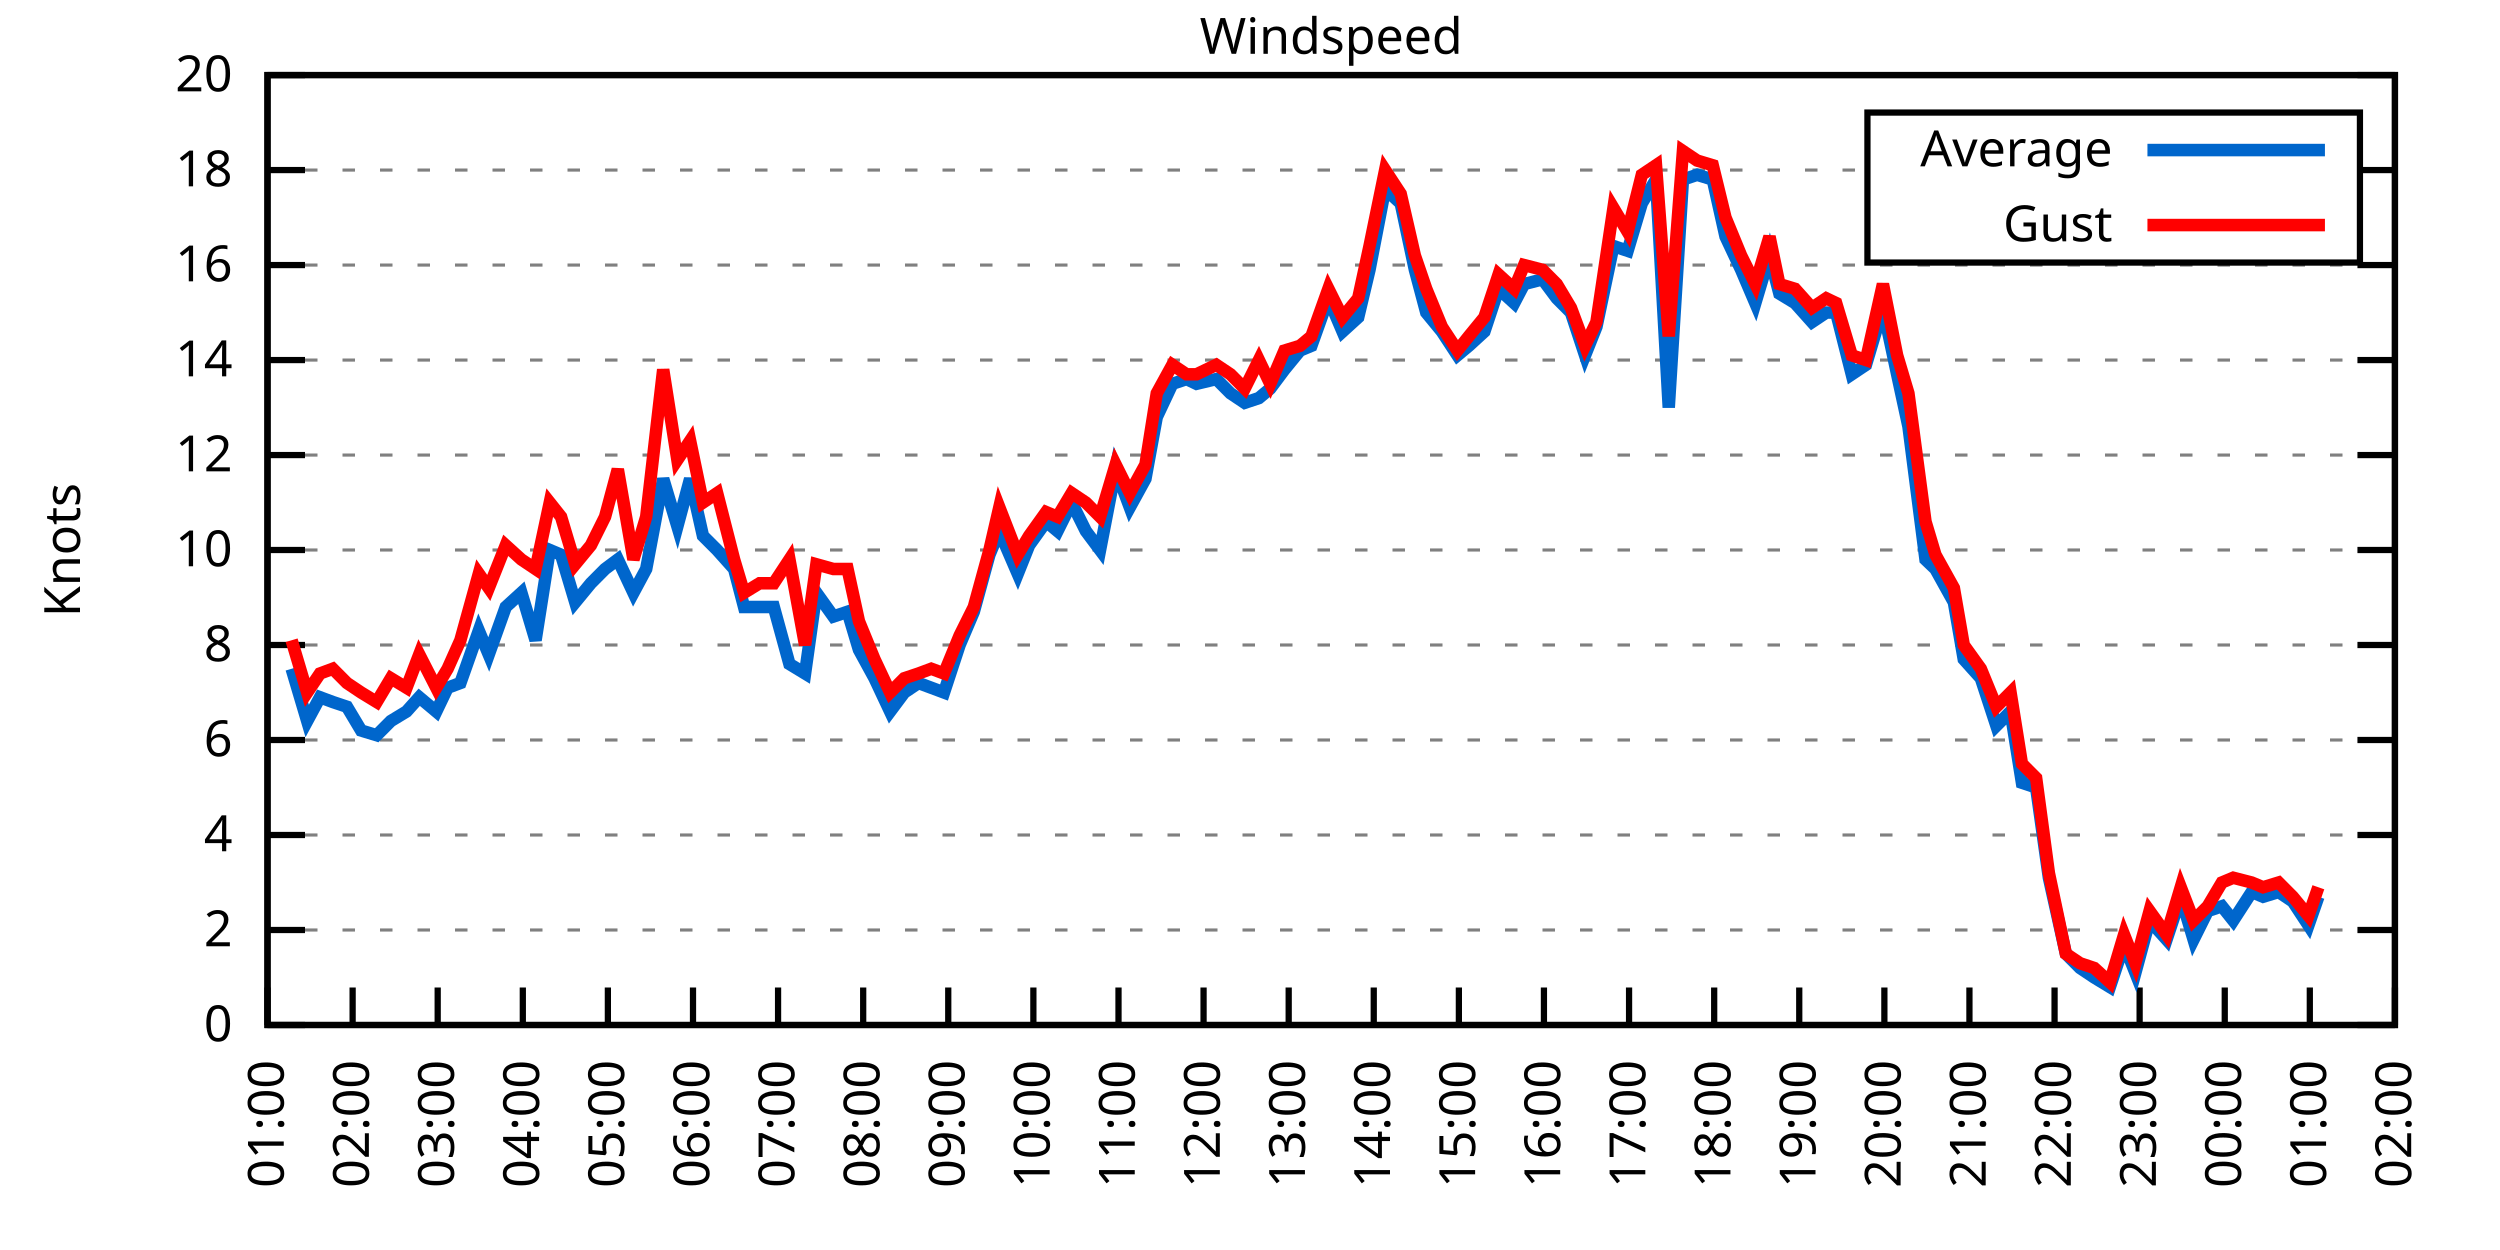
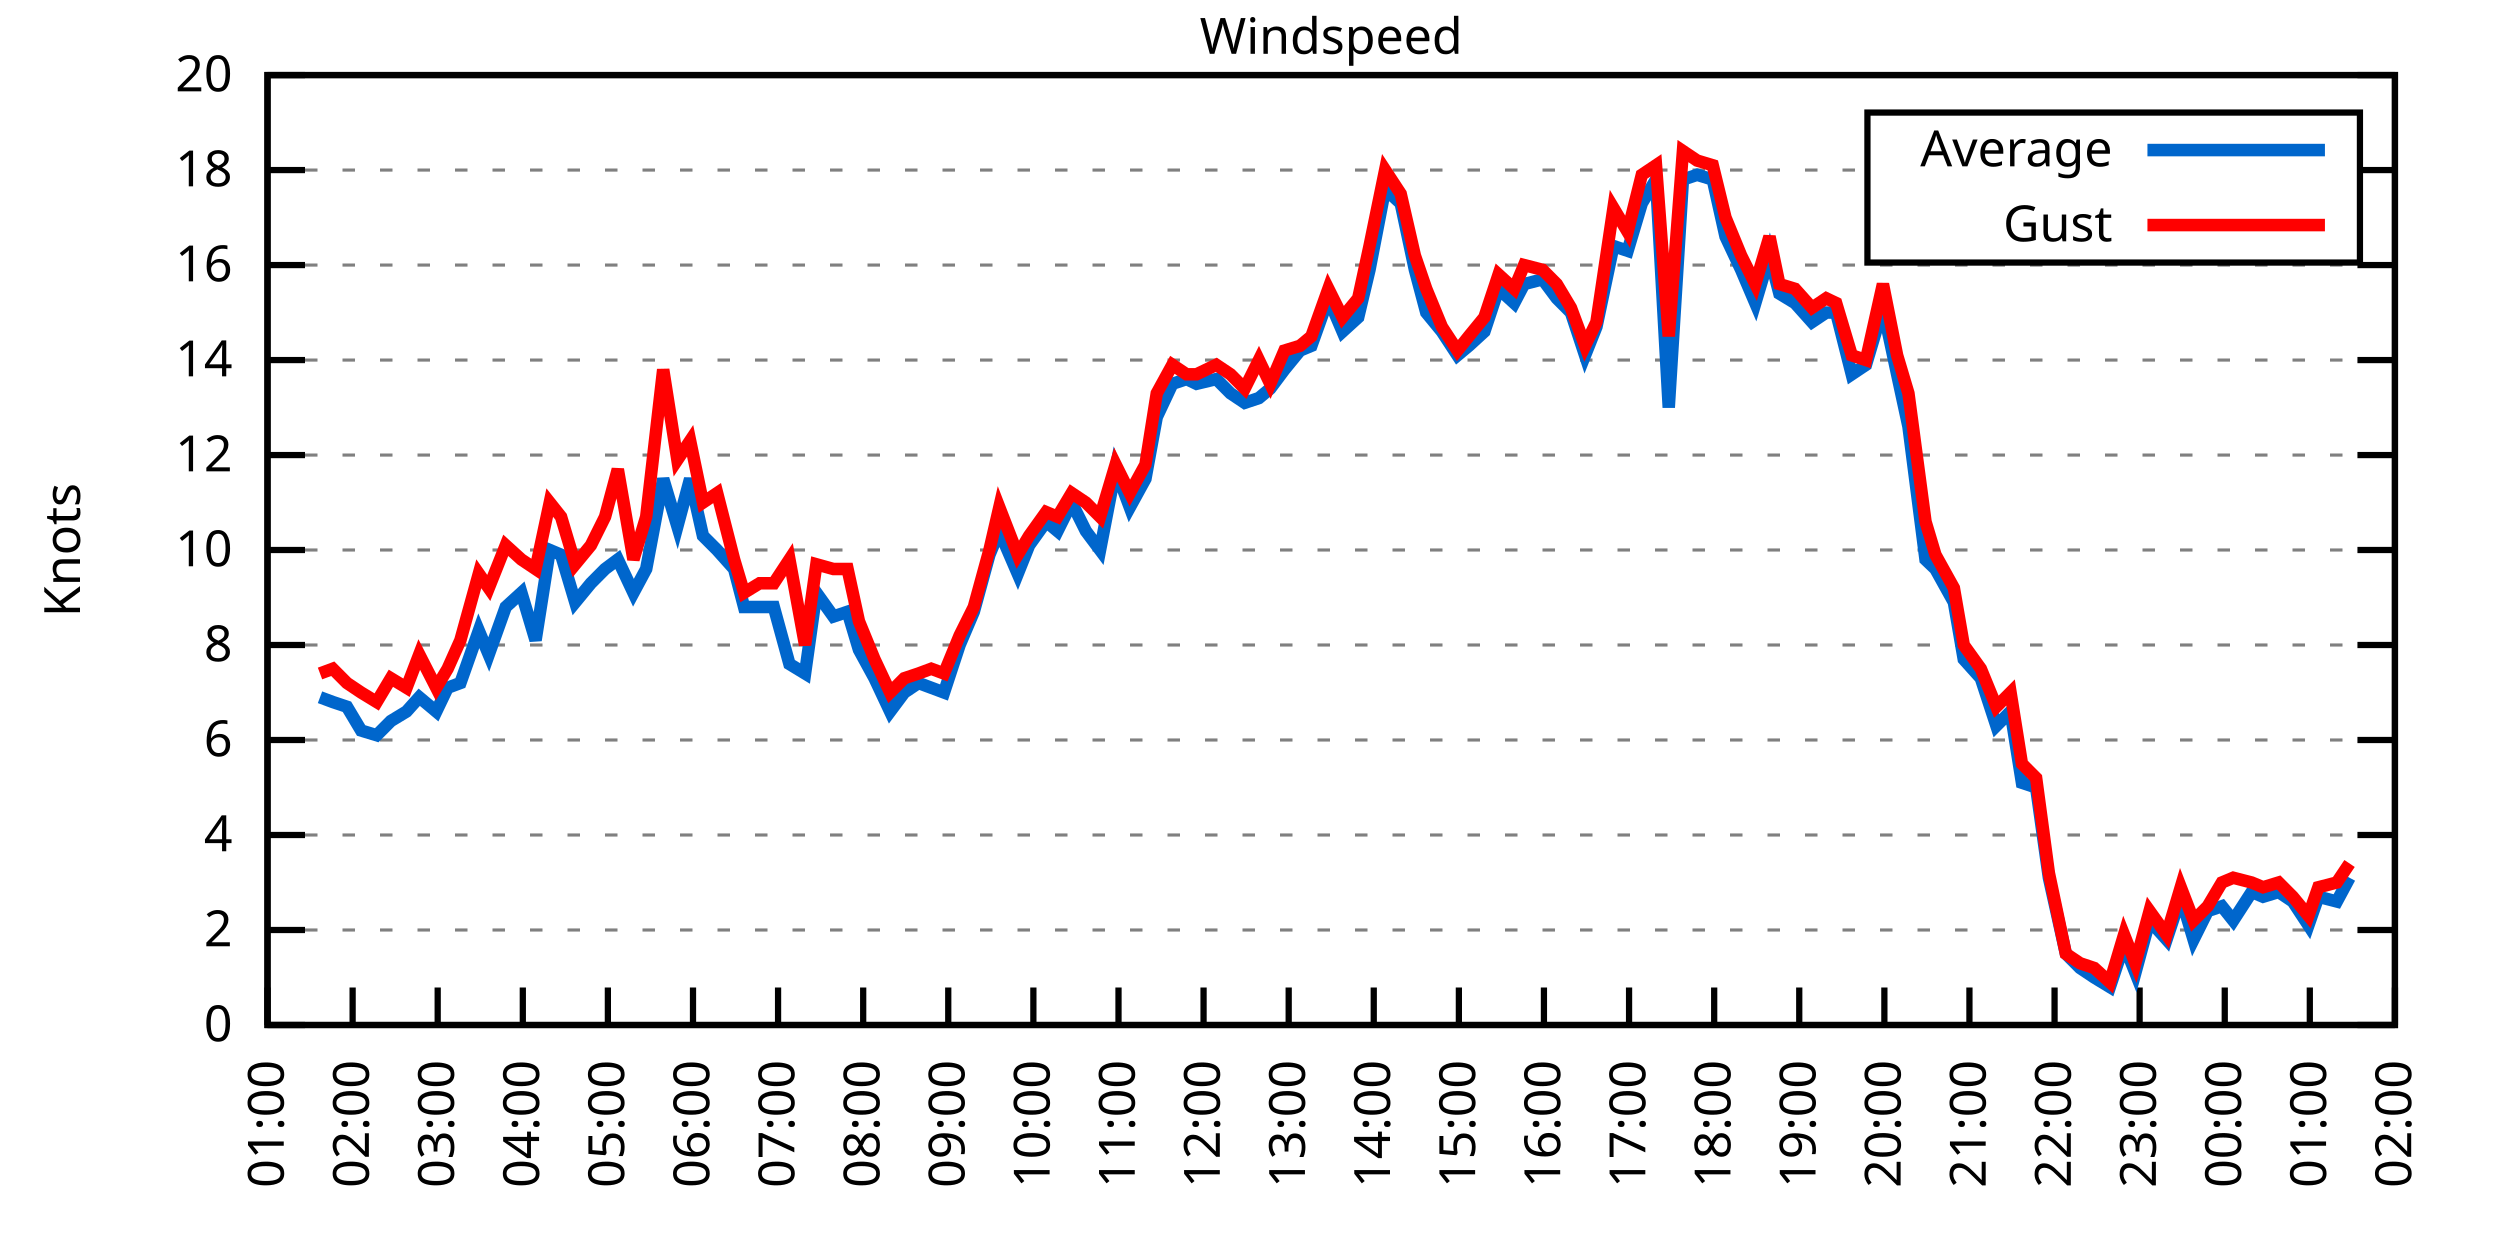
<svg xmlns="http://www.w3.org/2000/svg" xmlns:xlink="http://www.w3.org/1999/xlink" width="400" height="200" viewBox="0 0 400 200">
  <g id="gnuplot_canvas">
    <rect x="0" y="0" width="400" height="200" fill="none" />
    <defs>
      <circle id="gpDot" r="0.5" stroke-width="0.5" stroke="currentColor" />
      <path id="gpPt0" stroke-width="0.333" stroke="currentColor" d="M-1,0 h2 M0,-1 v2" />
      <path id="gpPt1" stroke-width="0.333" stroke="currentColor" d="M-1,-1 L1,1 M1,-1 L-1,1" />
      <path id="gpPt2" stroke-width="0.333" stroke="currentColor" d="M-1,0 L1,0 M0,-1 L0,1 M-1,-1 L1,1 M-1,1 L1,-1" />
      <rect id="gpPt3" stroke-width="0.333" stroke="currentColor" x="-1" y="-1" width="2" height="2" />
      <rect id="gpPt4" stroke-width="0.333" stroke="currentColor" fill="currentColor" x="-1" y="-1" width="2" height="2" />
      <circle id="gpPt5" stroke-width="0.333" stroke="currentColor" cx="0" cy="0" r="1" />
      <use xlink:href="#gpPt5" id="gpPt6" fill="currentColor" stroke="none" />
      <path id="gpPt7" stroke-width="0.333" stroke="currentColor" d="M0,-1.33 L-1.33,0.67 L1.33,0.67 z" />
      <use xlink:href="#gpPt7" id="gpPt8" fill="currentColor" stroke="none" />
      <use xlink:href="#gpPt7" id="gpPt9" stroke="currentColor" transform="rotate(180)" />
      <use xlink:href="#gpPt9" id="gpPt10" fill="currentColor" stroke="none" />
      <use xlink:href="#gpPt3" id="gpPt11" stroke="currentColor" transform="rotate(45)" />
      <use xlink:href="#gpPt11" id="gpPt12" fill="currentColor" stroke="none" />
      <path id="gpPt13" stroke-width="0.333" stroke="currentColor" d="M0,1.330 L1.265,0.411 L0.782,-1.067 L-0.782,-1.076 L-1.265,0.411 z" />
      <use xlink:href="#gpPt13" id="gpPt14" fill="currentColor" stroke="none" />
      <filter id="textbox" filterUnits="objectBoundingBox" x="0" y="0" height="1" width="1">
        <feFlood flood-color="white" flood-opacity="1" result="bgnd" />
        <feComposite in="SourceGraphic" in2="bgnd" operator="atop" />
      </filter>
      <filter id="greybox" filterUnits="objectBoundingBox" x="0" y="0" height="1" width="1">
        <feFlood flood-color="lightgrey" flood-opacity="1" result="grey" />
        <feComposite in="SourceGraphic" in2="grey" operator="atop" />
      </filter>
    </defs>
    <g fill="none" color="white" stroke="currentColor" stroke-width="1.00" stroke-linecap="butt" stroke-linejoin="miter">
</g>
    <g fill="none" color="black" stroke="currentColor" stroke-width="1.00" stroke-linecap="butt" stroke-linejoin="miter">
      <g stroke="none" shape-rendering="crispEdges">
        <polygon fill="rgb(255, 255, 255)" points="42.80,164.00 383.18,164.00 383.18,12.02 42.80,12.02 " />
      </g>
    </g>
    <g fill="none" color="black" stroke="currentColor" stroke-width="1.00" stroke-linecap="butt" stroke-linejoin="miter">
</g>
    <g fill="none" color="black" stroke="black" stroke-width="0.50" stroke-linecap="butt" stroke-linejoin="miter">
</g>
    <g fill="none" color="gray" stroke="currentColor" stroke-width="0.50" stroke-linecap="butt" stroke-linejoin="miter">
      <path stroke="gray" stroke-dasharray="2,4" class="gridline" d="M42.80,164.00 L383.19,164.00  " />
    </g>
    <g fill="none" color="gray" stroke="gray" stroke-width="1.00" stroke-linecap="butt" stroke-linejoin="miter">
</g>
    <g fill="none" color="black" stroke="currentColor" stroke-width="1.00" stroke-linecap="butt" stroke-linejoin="miter">
      <path stroke="black" d="M42.80,164.00 L48.80,164.00 M383.19,164.00 L377.19,164.00  " />
      <g transform="translate(37.20,166.60)" stroke="none" fill="black" font-family="Sans" font-size="8.00" text-anchor="end">
        <text>
          <tspan font-family="Sans"> 0</tspan>
        </text>
      </g>
    </g>
    <g fill="none" color="black" stroke="currentColor" stroke-width="1.00" stroke-linecap="butt" stroke-linejoin="miter">
</g>
    <g fill="none" color="black" stroke="black" stroke-width="0.50" stroke-linecap="butt" stroke-linejoin="miter">
</g>
    <g fill="none" color="gray" stroke="currentColor" stroke-width="0.50" stroke-linecap="butt" stroke-linejoin="miter">
      <path stroke="gray" stroke-dasharray="2,4" class="gridline" d="M42.80,148.80 L383.19,148.80  " />
    </g>
    <g fill="none" color="gray" stroke="gray" stroke-width="1.00" stroke-linecap="butt" stroke-linejoin="miter">
</g>
    <g fill="none" color="black" stroke="currentColor" stroke-width="1.00" stroke-linecap="butt" stroke-linejoin="miter">
      <path stroke="black" d="M42.80,148.80 L48.80,148.80 M383.19,148.80 L377.19,148.80  " />
      <g transform="translate(37.20,151.40)" stroke="none" fill="black" font-family="Sans" font-size="8.00" text-anchor="end">
        <text>
          <tspan font-family="Sans"> 2</tspan>
        </text>
      </g>
    </g>
    <g fill="none" color="black" stroke="currentColor" stroke-width="1.00" stroke-linecap="butt" stroke-linejoin="miter">
</g>
    <g fill="none" color="black" stroke="black" stroke-width="0.50" stroke-linecap="butt" stroke-linejoin="miter">
</g>
    <g fill="none" color="gray" stroke="currentColor" stroke-width="0.50" stroke-linecap="butt" stroke-linejoin="miter">
      <path stroke="gray" stroke-dasharray="2,4" class="gridline" d="M42.80,133.60 L383.19,133.60  " />
    </g>
    <g fill="none" color="gray" stroke="gray" stroke-width="1.00" stroke-linecap="butt" stroke-linejoin="miter">
</g>
    <g fill="none" color="black" stroke="currentColor" stroke-width="1.00" stroke-linecap="butt" stroke-linejoin="miter">
      <path stroke="black" d="M42.80,133.60 L48.80,133.60 M383.19,133.60 L377.19,133.60  " />
      <g transform="translate(37.20,136.20)" stroke="none" fill="black" font-family="Sans" font-size="8.00" text-anchor="end">
        <text>
          <tspan font-family="Sans"> 4</tspan>
        </text>
      </g>
    </g>
    <g fill="none" color="black" stroke="currentColor" stroke-width="1.00" stroke-linecap="butt" stroke-linejoin="miter">
</g>
    <g fill="none" color="black" stroke="black" stroke-width="0.50" stroke-linecap="butt" stroke-linejoin="miter">
</g>
    <g fill="none" color="gray" stroke="currentColor" stroke-width="0.50" stroke-linecap="butt" stroke-linejoin="miter">
      <path stroke="gray" stroke-dasharray="2,4" class="gridline" d="M42.80,118.40 L383.19,118.40  " />
    </g>
    <g fill="none" color="gray" stroke="gray" stroke-width="1.00" stroke-linecap="butt" stroke-linejoin="miter">
</g>
    <g fill="none" color="black" stroke="currentColor" stroke-width="1.00" stroke-linecap="butt" stroke-linejoin="miter">
      <path stroke="black" d="M42.80,118.40 L48.80,118.40 M383.19,118.40 L377.19,118.40  " />
      <g transform="translate(37.20,121.00)" stroke="none" fill="black" font-family="Sans" font-size="8.00" text-anchor="end">
        <text>
          <tspan font-family="Sans"> 6</tspan>
        </text>
      </g>
    </g>
    <g fill="none" color="black" stroke="currentColor" stroke-width="1.00" stroke-linecap="butt" stroke-linejoin="miter">
</g>
    <g fill="none" color="black" stroke="black" stroke-width="0.50" stroke-linecap="butt" stroke-linejoin="miter">
</g>
    <g fill="none" color="gray" stroke="currentColor" stroke-width="0.50" stroke-linecap="butt" stroke-linejoin="miter">
      <path stroke="gray" stroke-dasharray="2,4" class="gridline" d="M42.80,103.20 L383.19,103.20  " />
    </g>
    <g fill="none" color="gray" stroke="gray" stroke-width="1.00" stroke-linecap="butt" stroke-linejoin="miter">
</g>
    <g fill="none" color="black" stroke="currentColor" stroke-width="1.00" stroke-linecap="butt" stroke-linejoin="miter">
      <path stroke="black" d="M42.80,103.20 L48.80,103.20 M383.19,103.20 L377.19,103.20  " />
      <g transform="translate(37.20,105.80)" stroke="none" fill="black" font-family="Sans" font-size="8.00" text-anchor="end">
        <text>
          <tspan font-family="Sans"> 8</tspan>
        </text>
      </g>
    </g>
    <g fill="none" color="black" stroke="currentColor" stroke-width="1.00" stroke-linecap="butt" stroke-linejoin="miter">
</g>
    <g fill="none" color="black" stroke="black" stroke-width="0.50" stroke-linecap="butt" stroke-linejoin="miter">
</g>
    <g fill="none" color="gray" stroke="currentColor" stroke-width="0.50" stroke-linecap="butt" stroke-linejoin="miter">
      <path stroke="gray" stroke-dasharray="2,4" class="gridline" d="M42.80,88.00 L383.19,88.00  " />
    </g>
    <g fill="none" color="gray" stroke="gray" stroke-width="1.00" stroke-linecap="butt" stroke-linejoin="miter">
</g>
    <g fill="none" color="black" stroke="currentColor" stroke-width="1.00" stroke-linecap="butt" stroke-linejoin="miter">
      <path stroke="black" d="M42.80,88.00 L48.80,88.00 M383.19,88.00 L377.19,88.00  " />
      <g transform="translate(37.20,90.60)" stroke="none" fill="black" font-family="Sans" font-size="8.00" text-anchor="end">
        <text>
          <tspan font-family="Sans"> 10</tspan>
        </text>
      </g>
    </g>
    <g fill="none" color="black" stroke="currentColor" stroke-width="1.00" stroke-linecap="butt" stroke-linejoin="miter">
</g>
    <g fill="none" color="black" stroke="black" stroke-width="0.50" stroke-linecap="butt" stroke-linejoin="miter">
</g>
    <g fill="none" color="gray" stroke="currentColor" stroke-width="0.50" stroke-linecap="butt" stroke-linejoin="miter">
      <path stroke="gray" stroke-dasharray="2,4" class="gridline" d="M42.80,72.81 L383.19,72.81  " />
    </g>
    <g fill="none" color="gray" stroke="gray" stroke-width="1.00" stroke-linecap="butt" stroke-linejoin="miter">
</g>
    <g fill="none" color="black" stroke="currentColor" stroke-width="1.00" stroke-linecap="butt" stroke-linejoin="miter">
      <path stroke="black" d="M42.80,72.81 L48.80,72.81 M383.19,72.81 L377.19,72.81  " />
      <g transform="translate(37.20,75.41)" stroke="none" fill="black" font-family="Sans" font-size="8.00" text-anchor="end">
        <text>
          <tspan font-family="Sans"> 12</tspan>
        </text>
      </g>
    </g>
    <g fill="none" color="black" stroke="currentColor" stroke-width="1.00" stroke-linecap="butt" stroke-linejoin="miter">
</g>
    <g fill="none" color="black" stroke="black" stroke-width="0.50" stroke-linecap="butt" stroke-linejoin="miter">
</g>
    <g fill="none" color="gray" stroke="currentColor" stroke-width="0.50" stroke-linecap="butt" stroke-linejoin="miter">
      <path stroke="gray" stroke-dasharray="2,4" class="gridline" d="M42.80,57.61 L383.19,57.61  " />
    </g>
    <g fill="none" color="gray" stroke="gray" stroke-width="1.00" stroke-linecap="butt" stroke-linejoin="miter">
</g>
    <g fill="none" color="black" stroke="currentColor" stroke-width="1.00" stroke-linecap="butt" stroke-linejoin="miter">
      <path stroke="black" d="M42.80,57.61 L48.80,57.61 M383.19,57.61 L377.19,57.61  " />
      <g transform="translate(37.20,60.21)" stroke="none" fill="black" font-family="Sans" font-size="8.00" text-anchor="end">
        <text>
          <tspan font-family="Sans"> 14</tspan>
        </text>
      </g>
    </g>
    <g fill="none" color="black" stroke="currentColor" stroke-width="1.00" stroke-linecap="butt" stroke-linejoin="miter">
</g>
    <g fill="none" color="black" stroke="black" stroke-width="0.50" stroke-linecap="butt" stroke-linejoin="miter">
</g>
    <g fill="none" color="gray" stroke="currentColor" stroke-width="0.50" stroke-linecap="butt" stroke-linejoin="miter">
      <path stroke="gray" stroke-dasharray="2,4" class="gridline" d="M42.80,42.41 L383.19,42.41  " />
    </g>
    <g fill="none" color="gray" stroke="gray" stroke-width="1.00" stroke-linecap="butt" stroke-linejoin="miter">
</g>
    <g fill="none" color="black" stroke="currentColor" stroke-width="1.00" stroke-linecap="butt" stroke-linejoin="miter">
      <path stroke="black" d="M42.80,42.41 L48.80,42.41 M383.19,42.41 L377.19,42.41  " />
      <g transform="translate(37.20,45.01)" stroke="none" fill="black" font-family="Sans" font-size="8.00" text-anchor="end">
        <text>
          <tspan font-family="Sans"> 16</tspan>
        </text>
      </g>
    </g>
    <g fill="none" color="black" stroke="currentColor" stroke-width="1.00" stroke-linecap="butt" stroke-linejoin="miter">
</g>
    <g fill="none" color="black" stroke="black" stroke-width="0.50" stroke-linecap="butt" stroke-linejoin="miter">
</g>
    <g fill="none" color="gray" stroke="currentColor" stroke-width="0.50" stroke-linecap="butt" stroke-linejoin="miter">
      <path stroke="gray" stroke-dasharray="2,4" class="gridline" d="M42.80,27.21 L298.79,27.21 M377.59,27.21 L383.19,27.21  " />
    </g>
    <g fill="none" color="gray" stroke="gray" stroke-width="1.00" stroke-linecap="butt" stroke-linejoin="miter">
</g>
    <g fill="none" color="black" stroke="currentColor" stroke-width="1.00" stroke-linecap="butt" stroke-linejoin="miter">
      <path stroke="black" d="M42.80,27.21 L48.80,27.21 M383.19,27.21 L377.19,27.21  " />
      <g transform="translate(37.20,29.81)" stroke="none" fill="black" font-family="Sans" font-size="8.00" text-anchor="end">
        <text>
          <tspan font-family="Sans"> 18</tspan>
        </text>
      </g>
    </g>
    <g fill="none" color="black" stroke="currentColor" stroke-width="1.00" stroke-linecap="butt" stroke-linejoin="miter">
</g>
    <g fill="none" color="black" stroke="black" stroke-width="0.50" stroke-linecap="butt" stroke-linejoin="miter">
</g>
    <g fill="none" color="gray" stroke="currentColor" stroke-width="0.50" stroke-linecap="butt" stroke-linejoin="miter">
      <path stroke="gray" stroke-dasharray="2,4" class="gridline" d="M42.80,12.01 L383.19,12.01  " />
    </g>
    <g fill="none" color="gray" stroke="gray" stroke-width="1.00" stroke-linecap="butt" stroke-linejoin="miter">
</g>
    <g fill="none" color="black" stroke="currentColor" stroke-width="1.00" stroke-linecap="butt" stroke-linejoin="miter">
      <path stroke="black" d="M42.80,12.01 L48.80,12.01 M383.19,12.01 L377.19,12.01  " />
      <g transform="translate(37.20,14.61)" stroke="none" fill="black" font-family="Sans" font-size="8.00" text-anchor="end">
        <text>
          <tspan font-family="Sans"> 20</tspan>
        </text>
      </g>
    </g>
    <g fill="none" color="black" stroke="currentColor" stroke-width="1.00" stroke-linecap="butt" stroke-linejoin="miter">
      <path stroke="black" d="M42.80,164.00 L42.80,158.00  " />
      <g transform="translate(45.40,169.60) rotate(270.00)" stroke="none" fill="black" font-family="Sans" font-size="8.00" text-anchor="end">
        <text>
          <tspan font-family="Sans">01:00</tspan>
        </text>
      </g>
    </g>
    <g fill="none" color="black" stroke="currentColor" stroke-width="1.00" stroke-linecap="butt" stroke-linejoin="miter">
      <path stroke="black" d="M56.42,164.00 L56.42,158.00  " />
      <g transform="translate(59.02,169.60) rotate(270.00)" stroke="none" fill="black" font-family="Sans" font-size="8.00" text-anchor="end">
        <text>
          <tspan font-family="Sans">02:00</tspan>
        </text>
      </g>
    </g>
    <g fill="none" color="black" stroke="currentColor" stroke-width="1.00" stroke-linecap="butt" stroke-linejoin="miter">
      <path stroke="black" d="M70.03,164.00 L70.03,158.00  " />
      <g transform="translate(72.63,169.60) rotate(270.00)" stroke="none" fill="black" font-family="Sans" font-size="8.00" text-anchor="end">
        <text>
          <tspan font-family="Sans">03:00</tspan>
        </text>
      </g>
    </g>
    <g fill="none" color="black" stroke="currentColor" stroke-width="1.00" stroke-linecap="butt" stroke-linejoin="miter">
      <path stroke="black" d="M83.65,164.00 L83.65,158.00  " />
      <g transform="translate(86.25,169.60) rotate(270.00)" stroke="none" fill="black" font-family="Sans" font-size="8.00" text-anchor="end">
        <text>
          <tspan font-family="Sans">04:00</tspan>
        </text>
      </g>
    </g>
    <g fill="none" color="black" stroke="currentColor" stroke-width="1.00" stroke-linecap="butt" stroke-linejoin="miter">
      <path stroke="black" d="M97.26,164.00 L97.26,158.00  " />
      <g transform="translate(99.86,169.60) rotate(270.00)" stroke="none" fill="black" font-family="Sans" font-size="8.00" text-anchor="end">
        <text>
          <tspan font-family="Sans">05:00</tspan>
        </text>
      </g>
    </g>
    <g fill="none" color="black" stroke="currentColor" stroke-width="1.00" stroke-linecap="butt" stroke-linejoin="miter">
      <path stroke="black" d="M110.88,164.00 L110.88,158.00  " />
      <g transform="translate(113.48,169.60) rotate(270.00)" stroke="none" fill="black" font-family="Sans" font-size="8.00" text-anchor="end">
        <text>
          <tspan font-family="Sans">06:00</tspan>
        </text>
      </g>
    </g>
    <g fill="none" color="black" stroke="currentColor" stroke-width="1.00" stroke-linecap="butt" stroke-linejoin="miter">
      <path stroke="black" d="M124.49,164.00 L124.49,158.00  " />
      <g transform="translate(127.09,169.60) rotate(270.00)" stroke="none" fill="black" font-family="Sans" font-size="8.00" text-anchor="end">
        <text>
          <tspan font-family="Sans">07:00</tspan>
        </text>
      </g>
    </g>
    <g fill="none" color="black" stroke="currentColor" stroke-width="1.00" stroke-linecap="butt" stroke-linejoin="miter">
      <path stroke="black" d="M138.11,164.00 L138.11,158.00  " />
      <g transform="translate(140.71,169.60) rotate(270.00)" stroke="none" fill="black" font-family="Sans" font-size="8.00" text-anchor="end">
        <text>
          <tspan font-family="Sans">08:00</tspan>
        </text>
      </g>
    </g>
    <g fill="none" color="black" stroke="currentColor" stroke-width="1.00" stroke-linecap="butt" stroke-linejoin="miter">
      <path stroke="black" d="M151.72,164.00 L151.72,158.00  " />
      <g transform="translate(154.32,169.60) rotate(270.00)" stroke="none" fill="black" font-family="Sans" font-size="8.00" text-anchor="end">
        <text>
          <tspan font-family="Sans">09:00</tspan>
        </text>
      </g>
    </g>
    <g fill="none" color="black" stroke="currentColor" stroke-width="1.00" stroke-linecap="butt" stroke-linejoin="miter">
      <path stroke="black" d="M165.34,164.00 L165.34,158.00  " />
      <g transform="translate(167.94,169.60) rotate(270.00)" stroke="none" fill="black" font-family="Sans" font-size="8.00" text-anchor="end">
        <text>
          <tspan font-family="Sans">10:00</tspan>
        </text>
      </g>
    </g>
    <g fill="none" color="black" stroke="currentColor" stroke-width="1.00" stroke-linecap="butt" stroke-linejoin="miter">
      <path stroke="black" d="M178.96,164.00 L178.96,158.00  " />
      <g transform="translate(181.56,169.60) rotate(270.00)" stroke="none" fill="black" font-family="Sans" font-size="8.00" text-anchor="end">
        <text>
          <tspan font-family="Sans">11:00</tspan>
        </text>
      </g>
    </g>
    <g fill="none" color="black" stroke="currentColor" stroke-width="1.00" stroke-linecap="butt" stroke-linejoin="miter">
      <path stroke="black" d="M192.57,164.00 L192.57,158.00  " />
      <g transform="translate(195.17,169.60) rotate(270.00)" stroke="none" fill="black" font-family="Sans" font-size="8.00" text-anchor="end">
        <text>
          <tspan font-family="Sans">12:00</tspan>
        </text>
      </g>
    </g>
    <g fill="none" color="black" stroke="currentColor" stroke-width="1.00" stroke-linecap="butt" stroke-linejoin="miter">
      <path stroke="black" d="M206.19,164.00 L206.19,158.00  " />
      <g transform="translate(208.79,169.60) rotate(270.00)" stroke="none" fill="black" font-family="Sans" font-size="8.00" text-anchor="end">
        <text>
          <tspan font-family="Sans">13:00</tspan>
        </text>
      </g>
    </g>
    <g fill="none" color="black" stroke="currentColor" stroke-width="1.00" stroke-linecap="butt" stroke-linejoin="miter">
      <path stroke="black" d="M219.80,164.00 L219.80,158.00  " />
      <g transform="translate(222.40,169.60) rotate(270.00)" stroke="none" fill="black" font-family="Sans" font-size="8.00" text-anchor="end">
        <text>
          <tspan font-family="Sans">14:00</tspan>
        </text>
      </g>
    </g>
    <g fill="none" color="black" stroke="currentColor" stroke-width="1.00" stroke-linecap="butt" stroke-linejoin="miter">
      <path stroke="black" d="M233.42,164.00 L233.42,158.00  " />
      <g transform="translate(236.02,169.60) rotate(270.00)" stroke="none" fill="black" font-family="Sans" font-size="8.00" text-anchor="end">
        <text>
          <tspan font-family="Sans">15:00</tspan>
        </text>
      </g>
    </g>
    <g fill="none" color="black" stroke="currentColor" stroke-width="1.00" stroke-linecap="butt" stroke-linejoin="miter">
      <path stroke="black" d="M247.03,164.00 L247.03,158.00  " />
      <g transform="translate(249.63,169.60) rotate(270.00)" stroke="none" fill="black" font-family="Sans" font-size="8.00" text-anchor="end">
        <text>
          <tspan font-family="Sans">16:00</tspan>
        </text>
      </g>
    </g>
    <g fill="none" color="black" stroke="currentColor" stroke-width="1.00" stroke-linecap="butt" stroke-linejoin="miter">
      <path stroke="black" d="M260.65,164.00 L260.65,158.00  " />
      <g transform="translate(263.25,169.60) rotate(270.00)" stroke="none" fill="black" font-family="Sans" font-size="8.00" text-anchor="end">
        <text>
          <tspan font-family="Sans">17:00</tspan>
        </text>
      </g>
    </g>
    <g fill="none" color="black" stroke="currentColor" stroke-width="1.00" stroke-linecap="butt" stroke-linejoin="miter">
      <path stroke="black" d="M274.27,164.00 L274.27,158.00  " />
      <g transform="translate(276.87,169.60) rotate(270.00)" stroke="none" fill="black" font-family="Sans" font-size="8.00" text-anchor="end">
        <text>
          <tspan font-family="Sans">18:00</tspan>
        </text>
      </g>
    </g>
    <g fill="none" color="black" stroke="currentColor" stroke-width="1.00" stroke-linecap="butt" stroke-linejoin="miter">
      <path stroke="black" d="M287.88,164.00 L287.88,158.00  " />
      <g transform="translate(290.48,169.60) rotate(270.00)" stroke="none" fill="black" font-family="Sans" font-size="8.00" text-anchor="end">
        <text>
          <tspan font-family="Sans">19:00</tspan>
        </text>
      </g>
    </g>
    <g fill="none" color="black" stroke="currentColor" stroke-width="1.00" stroke-linecap="butt" stroke-linejoin="miter">
      <path stroke="black" d="M301.50,164.00 L301.50,158.00  " />
      <g transform="translate(304.10,169.60) rotate(270.00)" stroke="none" fill="black" font-family="Sans" font-size="8.00" text-anchor="end">
        <text>
          <tspan font-family="Sans">20:00</tspan>
        </text>
      </g>
    </g>
    <g fill="none" color="black" stroke="currentColor" stroke-width="1.00" stroke-linecap="butt" stroke-linejoin="miter">
      <path stroke="black" d="M315.11,164.00 L315.11,158.00  " />
      <g transform="translate(317.71,169.60) rotate(270.00)" stroke="none" fill="black" font-family="Sans" font-size="8.00" text-anchor="end">
        <text>
          <tspan font-family="Sans">21:00</tspan>
        </text>
      </g>
    </g>
    <g fill="none" color="black" stroke="currentColor" stroke-width="1.00" stroke-linecap="butt" stroke-linejoin="miter">
      <path stroke="black" d="M328.73,164.00 L328.73,158.00  " />
      <g transform="translate(331.33,169.60) rotate(270.00)" stroke="none" fill="black" font-family="Sans" font-size="8.00" text-anchor="end">
        <text>
          <tspan font-family="Sans">22:00</tspan>
        </text>
      </g>
    </g>
    <g fill="none" color="black" stroke="currentColor" stroke-width="1.00" stroke-linecap="butt" stroke-linejoin="miter">
      <path stroke="black" d="M342.34,164.00 L342.34,158.00  " />
      <g transform="translate(344.94,169.60) rotate(270.00)" stroke="none" fill="black" font-family="Sans" font-size="8.00" text-anchor="end">
        <text>
          <tspan font-family="Sans">23:00</tspan>
        </text>
      </g>
    </g>
    <g fill="none" color="black" stroke="currentColor" stroke-width="1.00" stroke-linecap="butt" stroke-linejoin="miter">
      <path stroke="black" d="M355.96,164.00 L355.96,158.00  " />
      <g transform="translate(358.56,169.60) rotate(270.00)" stroke="none" fill="black" font-family="Sans" font-size="8.00" text-anchor="end">
        <text>
          <tspan font-family="Sans">00:00</tspan>
        </text>
      </g>
    </g>
    <g fill="none" color="black" stroke="currentColor" stroke-width="1.00" stroke-linecap="butt" stroke-linejoin="miter">
      <path stroke="black" d="M369.57,164.00 L369.57,158.00  " />
      <g transform="translate(372.17,169.60) rotate(270.00)" stroke="none" fill="black" font-family="Sans" font-size="8.00" text-anchor="end">
        <text>
          <tspan font-family="Sans">01:00</tspan>
        </text>
      </g>
    </g>
    <g fill="none" color="black" stroke="currentColor" stroke-width="1.00" stroke-linecap="butt" stroke-linejoin="miter">
      <path stroke="black" d="M383.19,164.00 L383.19,158.00  " />
      <g transform="translate(385.79,169.60) rotate(270.00)" stroke="none" fill="black" font-family="Sans" font-size="8.00" text-anchor="end">
        <text>
          <tspan font-family="Sans">02:00</tspan>
        </text>
      </g>
    </g>
    <g fill="none" color="black" stroke="currentColor" stroke-width="1.00" stroke-linecap="butt" stroke-linejoin="miter">
</g>
    <g fill="none" color="black" stroke="currentColor" stroke-width="1.00" stroke-linecap="butt" stroke-linejoin="miter">
      <path stroke="black" d="M42.80,12.01 L42.80,164.00 L383.19,164.00 L383.19,12.01 L42.80,12.01 Z  " />
    </g>
    <g fill="none" color="black" stroke="currentColor" stroke-width="1.00" stroke-linecap="butt" stroke-linejoin="miter">
</g>
    <g fill="none" color="black" stroke="currentColor" stroke-width="1.00" stroke-linecap="butt" stroke-linejoin="miter">
      <path stroke="black" d="M298.79,42.01 L298.79,18.01 L377.59,18.01 L377.59,42.01 L298.79,42.01 Z  " />
    </g>
    <g id="Windspeed_plot_1">
      <g fill="none" color="white" stroke="black" stroke-width="2.00" stroke-linecap="butt" stroke-linejoin="miter">
</g>
      <g fill="none" color="black" stroke="currentColor" stroke-width="2.00" stroke-linecap="butt" stroke-linejoin="miter">
        <g transform="translate(337.99,26.61)" stroke="none" fill="black" font-family="Sans" font-size="8.00" text-anchor="end">
          <text>
            <tspan font-family="Sans">Average</tspan>
          </text>
        </g>
      </g>
      <g fill="none" color="black" stroke="currentColor" stroke-width="2.00" stroke-linecap="butt" stroke-linejoin="miter">
-         <path stroke="rgb(  0, 102, 204)" d="M343.59,24.01 L371.99,24.01 M46.66,107.00 L49.15,115.36 L51.20,111.56 L53.24,112.32 L55.51,113.08 L57.78,116.88   L60.27,117.64 L62.54,115.36 L65.04,113.84 L67.08,111.56 L69.80,113.84 L71.62,110.04 L73.66,109.28 L76.61,100.92   L78.20,104.72 L80.92,97.12 L83.42,94.84 L85.69,102.44 L87.96,88.00 L89.77,88.76 L92.04,96.36 L94.54,93.32   L96.81,91.04 L98.85,89.52 L101.35,94.84 L103.39,91.04 L106.11,76.61 L108.38,84.21 L110.42,76.61 L112.47,85.73   L114.74,88.00 L117.46,91.04 L119.05,97.12 L121.54,97.12 L123.81,97.12 L126.31,106.24 L128.81,107.76 L130.62,94.84   L133.34,98.64 L135.61,97.88 L137.43,103.96 L139.92,108.52 L142.42,113.84 L144.69,110.80 L146.96,109.28 L149.00,110.04   L151.04,110.80 L153.54,103.20 L155.81,97.88 L158.31,88.76 L159.89,84.97 L162.84,91.80 L164.66,87.25 L167.38,83.45   L169.20,84.97 L171.47,80.41 L173.74,84.97 L176.01,88.00 L178.50,75.09 L180.77,81.17 L183.27,76.61 L185.08,66.73   L187.58,61.41 L189.85,60.65 L191.44,61.41 L194.61,60.65 L196.88,62.93 L199.15,64.45 L201.42,63.69 L203.24,62.17   L205.51,59.13 L208.00,56.09 L209.82,55.33 L212.54,47.73 L214.81,53.05 L217.31,50.77 L219.12,43.17 L221.62,30.25   L224.11,32.53 L226.38,43.17 L228.20,50.01 L230.70,53.05 L233.19,56.85 L235.01,55.33 L237.50,53.05 L239.77,46.21   L242.27,48.49 L243.86,45.45 L246.81,44.69 L249.08,47.73 L251.35,50.01 L253.61,56.85 L255.43,52.29 L258.15,39.37   L260.42,40.13 L262.69,32.53 L264.96,28.73 L267.00,65.21 L269.27,28.73 L271.54,27.97 L274.04,28.73 L276.08,37.85   L278.58,43.17 L280.85,48.49 L283.12,40.89 L284.70,46.97 L287.20,48.49 L289.92,51.53 L292.19,50.01 L293.78,50.01   L296.28,59.89 L298.55,58.37 L301.27,49.25 L303.54,59.89 L305.35,68.25 L308.08,89.52 L309.67,91.04 L312.62,96.36   L314.20,105.48 L316.93,108.52 L319.42,116.12 L321.69,113.84 L323.51,125.24 L325.78,126.00 L327.82,140.44 L330.54,152.60   L332.81,154.88 L335.08,156.40 L337.58,157.92 L339.85,151.08 L341.66,155.64 L343.93,147.28 L346.65,150.32 L348.92,143.48   L350.97,150.32 L353.24,145.76 L355.50,145.00 L357.32,147.28 L360.27,142.72 L362.09,143.48 L364.58,142.72 L366.85,144.24   L369.35,148.04 L370.94,143.48  " />
+         <path stroke="rgb(  0, 102, 204)" d="M343.59,24.01 L371.99,24.01 M51.20,111.56 L53.24,112.32 L55.51,113.08 L57.78,116.88 L60.27,117.64 L62.54,115.36   L65.04,113.84 L67.08,111.56 L69.80,113.84 L71.62,110.04 L73.66,109.28 L76.61,100.92 L78.20,104.72 L80.92,97.12   L83.42,94.84 L85.69,102.44 L87.96,88.00 L89.77,88.76 L92.04,96.36 L94.54,93.32 L96.81,91.04 L98.85,89.52   L101.35,94.84 L103.39,91.04 L106.11,76.61 L108.38,84.21 L110.42,76.61 L112.47,85.73 L114.74,88.00 L117.46,91.04   L119.05,97.12 L121.54,97.12 L123.81,97.12 L126.31,106.24 L128.81,107.76 L130.62,94.84 L133.34,98.64 L135.61,97.88   L137.43,103.96 L139.92,108.52 L142.42,113.84 L144.69,110.80 L146.96,109.28 L149.00,110.04 L151.04,110.80 L153.54,103.20   L155.81,97.88 L158.31,88.76 L159.89,84.97 L162.84,91.80 L164.66,87.25 L167.38,83.45 L169.20,84.97 L171.47,80.41   L173.74,84.97 L176.01,88.00 L178.50,75.09 L180.77,81.17 L183.27,76.61 L185.08,66.73 L187.58,61.41 L189.85,60.65   L191.44,61.41 L194.61,60.65 L196.88,62.93 L199.15,64.45 L201.42,63.69 L203.24,62.17 L205.51,59.13 L208.00,56.09   L209.82,55.33 L212.54,47.73 L214.81,53.05 L217.31,50.77 L219.12,43.17 L221.62,30.25 L224.11,32.53 L226.38,43.17   L228.20,50.01 L230.70,53.05 L233.19,56.85 L235.01,55.33 L237.50,53.05 L239.77,46.21 L242.27,48.49 L243.86,45.45   L246.81,44.69 L249.08,47.73 L251.35,50.01 L253.61,56.85 L255.43,52.29 L258.15,39.37 L260.42,40.13 L262.69,32.53   L264.96,28.73 L267.00,65.21 L269.27,28.73 L271.54,27.97 L274.04,28.73 L276.08,37.85 L278.58,43.17 L280.85,48.49   L283.12,40.89 L284.70,46.97 L287.20,48.49 L289.92,51.53 L292.19,50.01 L293.78,50.01 L296.28,59.89 L298.55,58.37   L301.27,49.25 L303.54,59.89 L305.35,68.25 L308.08,89.52 L309.67,91.04 L312.62,96.36 L314.20,105.48 L316.93,108.52   L319.42,116.12 L321.69,113.84 L323.51,125.24 L325.78,126.00 L327.82,140.44 L330.54,152.60 L332.81,154.88 L335.08,156.40   L337.58,157.92 L339.85,151.08 L341.66,155.64 L343.93,147.28 L346.65,150.32 L348.92,143.48 L350.97,150.32 L353.24,145.76   L355.50,145.00 L357.32,147.28 L360.27,142.72 L362.09,143.48 L364.58,142.72 L366.85,144.24 L369.35,148.04 L370.94,143.48   L373.89,144.24 L375.93,140.44  " />
      </g>
    </g>
    <g id="Windspeed_plot_2">
      <g fill="none" color="black" stroke="currentColor" stroke-width="2.00" stroke-linecap="butt" stroke-linejoin="miter">
        <g transform="translate(337.99,38.61)" stroke="none" fill="black" font-family="Sans" font-size="8.00" text-anchor="end">
          <text>
            <tspan font-family="Sans">Gust</tspan>
          </text>
        </g>
      </g>
      <g fill="none" color="black" stroke="currentColor" stroke-width="2.00" stroke-linecap="butt" stroke-linejoin="miter">
-         <path stroke="rgb(255,   0,   0)" d="M343.59,36.01 L371.99,36.01 M46.66,102.44 L49.15,110.80 L51.20,107.76 L53.24,107.00 L55.51,109.28 L57.78,110.80   L60.27,112.32 L62.54,108.52 L65.04,110.04 L67.08,104.72 L69.80,110.04 L71.62,107.00 L73.66,102.44 L76.61,91.80   L78.20,94.08 L80.92,87.25 L83.42,89.52 L85.69,91.04 L87.96,80.41 L89.77,82.69 L92.04,90.28 L94.54,87.25   L96.81,82.69 L98.85,75.09 L101.35,89.52 L103.39,82.69 L106.11,59.13 L108.38,73.57 L110.42,70.53 L112.47,80.41   L114.74,78.89 L117.46,89.52 L119.05,94.84 L121.54,93.32 L123.81,93.32 L126.31,89.52 L128.81,103.20 L130.62,90.28   L133.34,91.04 L135.61,91.04 L137.43,99.40 L139.92,105.48 L142.42,110.80 L144.69,108.52 L146.96,107.76 L149.00,107.00   L151.04,107.76 L153.54,101.68 L155.81,97.12 L158.31,88.00 L159.89,81.17 L162.84,88.76 L164.66,85.73 L167.38,81.93   L169.20,82.69 L171.47,78.89 L173.74,80.41 L176.01,82.69 L178.50,74.33 L180.77,78.89 L183.27,74.33 L185.08,62.93   L187.58,58.37 L189.85,59.89 L191.44,59.89 L194.61,58.37 L196.88,59.89 L199.15,62.17 L201.42,57.61 L203.24,61.41   L205.51,56.09 L208.00,55.33 L209.82,53.81 L212.54,46.21 L214.81,50.77 L217.31,47.73 L219.12,39.37 L221.62,27.21   L224.11,31.01 L226.38,40.89 L228.20,46.21 L230.70,52.29 L233.19,56.09 L235.01,53.81 L237.50,50.77 L239.77,43.93   L242.27,46.21 L243.86,42.41 L246.81,43.17 L249.08,45.45 L251.35,49.25 L253.61,55.33 L255.43,51.53 L258.15,33.29   L260.42,37.09 L262.69,27.97 L264.96,26.45 L267.00,53.81 L269.27,24.17 L271.54,25.69 L274.04,26.45 L276.08,34.81   L278.58,40.89 L280.85,45.45 L283.12,37.85 L284.70,45.45 L287.20,46.21 L289.92,49.25 L292.19,47.73 L293.78,48.49   L296.28,56.85 L298.55,57.61 L301.27,45.45 L303.54,56.85 L305.35,62.93 L308.08,83.45 L309.67,88.76 L312.62,94.08   L314.20,103.20 L316.93,107.00 L319.42,113.08 L321.69,110.80 L323.51,122.20 L325.78,124.48 L327.82,139.68 L330.54,152.60   L332.81,154.12 L335.08,154.88 L337.58,157.16 L339.85,149.56 L341.66,154.12 L343.93,145.76 L346.65,149.56 L348.92,141.96   L350.97,147.28 L353.24,145.00 L355.50,141.20 L357.32,140.44 L360.27,141.20 L362.09,141.96 L364.58,141.20 L366.85,143.48   L369.35,146.52 L370.94,141.96  " />
+         <path stroke="rgb(255,   0,   0)" d="M343.59,36.01 L371.99,36.01 M51.20,107.76 L53.24,107.00 L55.51,109.28 L57.78,110.80 L60.27,112.32 L62.54,108.52   L65.04,110.04 L67.08,104.72 L69.80,110.04 L71.62,107.00 L73.66,102.44 L76.61,91.80 L78.20,94.08 L80.92,87.25   L83.42,89.52 L85.69,91.04 L87.96,80.41 L89.77,82.69 L92.04,90.28 L94.54,87.25 L96.81,82.69 L98.85,75.09   L101.35,89.52 L103.39,82.69 L106.11,59.13 L108.38,73.57 L110.42,70.53 L112.47,80.41 L114.74,78.89 L117.46,89.52   L119.05,94.84 L121.54,93.32 L123.81,93.32 L126.31,89.52 L128.81,103.20 L130.62,90.28 L133.34,91.04 L135.61,91.04   L137.43,99.40 L139.92,105.48 L142.42,110.80 L144.69,108.52 L146.96,107.76 L149.00,107.00 L151.04,107.76 L153.54,101.68   L155.81,97.12 L158.31,88.00 L159.89,81.17 L162.84,88.76 L164.66,85.73 L167.38,81.93 L169.20,82.69 L171.47,78.89   L173.74,80.41 L176.01,82.69 L178.50,74.33 L180.77,78.89 L183.27,74.33 L185.08,62.93 L187.58,58.37 L189.85,59.89   L191.44,59.89 L194.61,58.37 L196.88,59.89 L199.15,62.17 L201.42,57.61 L203.24,61.41 L205.51,56.09 L208.00,55.33   L209.82,53.81 L212.54,46.21 L214.81,50.77 L217.31,47.73 L219.12,39.37 L221.62,27.21 L224.11,31.01 L226.38,40.89   L228.20,46.21 L230.70,52.29 L233.19,56.09 L235.01,53.81 L237.50,50.77 L239.77,43.93 L242.27,46.21 L243.86,42.41   L246.81,43.17 L249.08,45.45 L251.35,49.25 L253.61,55.33 L255.43,51.53 L258.15,33.29 L260.42,37.09 L262.69,27.97   L264.96,26.45 L267.00,53.81 L269.27,24.17 L271.54,25.69 L274.04,26.45 L276.08,34.81 L278.58,40.89 L280.85,45.45   L283.12,37.85 L284.70,45.45 L287.20,46.21 L289.92,49.25 L292.19,47.73 L293.78,48.49 L296.28,56.85 L298.55,57.61   L301.27,45.45 L303.54,56.85 L305.35,62.93 L308.08,83.45 L309.67,88.76 L312.62,94.08 L314.20,103.20 L316.93,107.00   L319.42,113.08 L321.69,110.80 L323.51,122.20 L325.78,124.48 L327.82,139.68 L330.54,152.60 L332.81,154.12 L335.08,154.88   L337.58,157.16 L339.85,149.56 L341.66,154.12 L343.93,145.76 L346.65,149.56 L348.92,141.96 L350.97,147.28 L353.24,145.00   L355.50,141.20 L357.32,140.44 L360.27,141.20 L362.09,141.96 L364.58,141.20 L366.85,143.48 L369.35,146.52 L370.94,141.96   L373.89,141.20 L375.93,138.16  " />
      </g>
    </g>
    <g fill="none" color="black" stroke="currentColor" stroke-width="2.00" stroke-linecap="butt" stroke-linejoin="miter">
</g>
    <g fill="none" color="black" stroke="black" stroke-width="1.00" stroke-linecap="butt" stroke-linejoin="miter">
</g>
    <g fill="none" color="black" stroke="currentColor" stroke-width="1.00" stroke-linecap="butt" stroke-linejoin="miter">
      <path stroke="black" d="M42.80,12.01 L42.80,164.00 L383.19,164.00 L383.19,12.01 L42.80,12.01 Z  " />
      <g transform="translate(12.80,88.01) rotate(270.00)" stroke="none" fill="black" font-family="Sans" font-size="8.00" text-anchor="middle">
        <text>
          <tspan font-family="Sans">Knots</tspan>
        </text>
      </g>
    </g>
    <g fill="none" color="black" stroke="currentColor" stroke-width="1.00" stroke-linecap="butt" stroke-linejoin="miter">
</g>
    <g fill="none" color="black" stroke="currentColor" stroke-width="1.00" stroke-linecap="butt" stroke-linejoin="miter">
      <g transform="translate(212.99,8.61)" stroke="none" fill="black" font-family="Sans" font-size="8.00" text-anchor="middle">
        <text>
          <tspan font-family="Sans">Windspeed</tspan>
        </text>
      </g>
    </g>
    <g fill="none" color="black" stroke="currentColor" stroke-width="1.00" stroke-linecap="butt" stroke-linejoin="miter">
</g>
  </g>
</svg>
